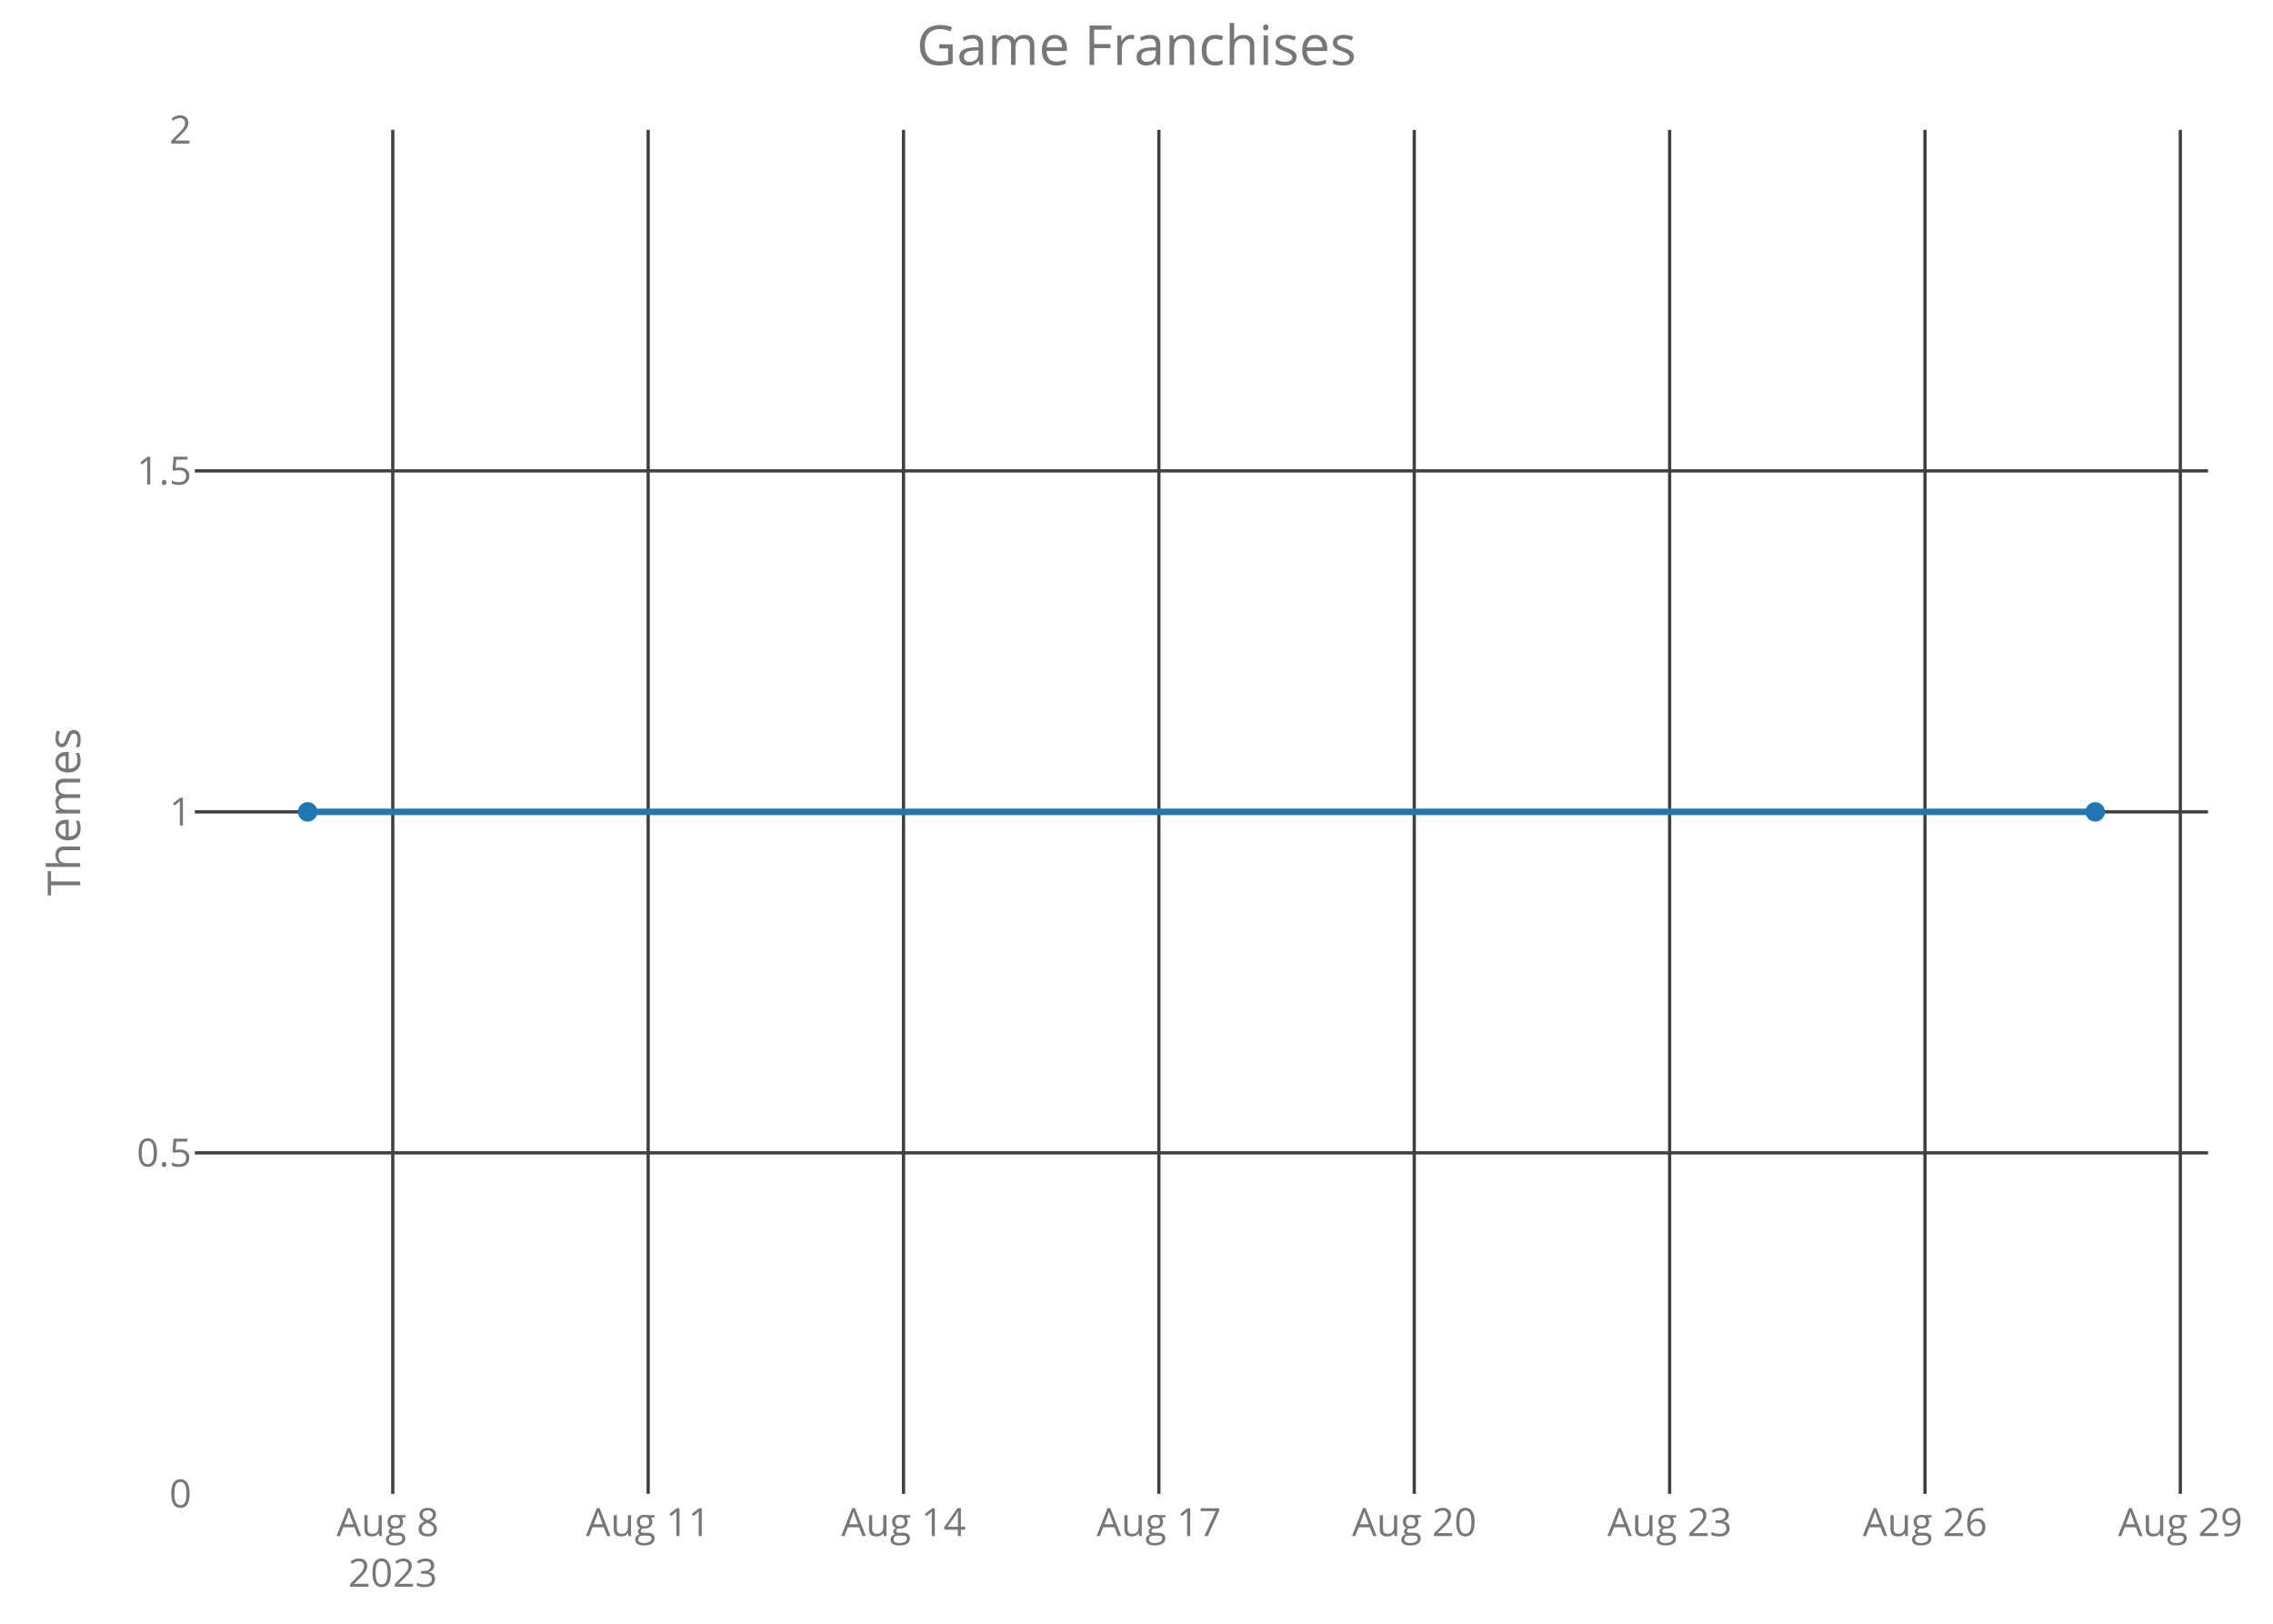
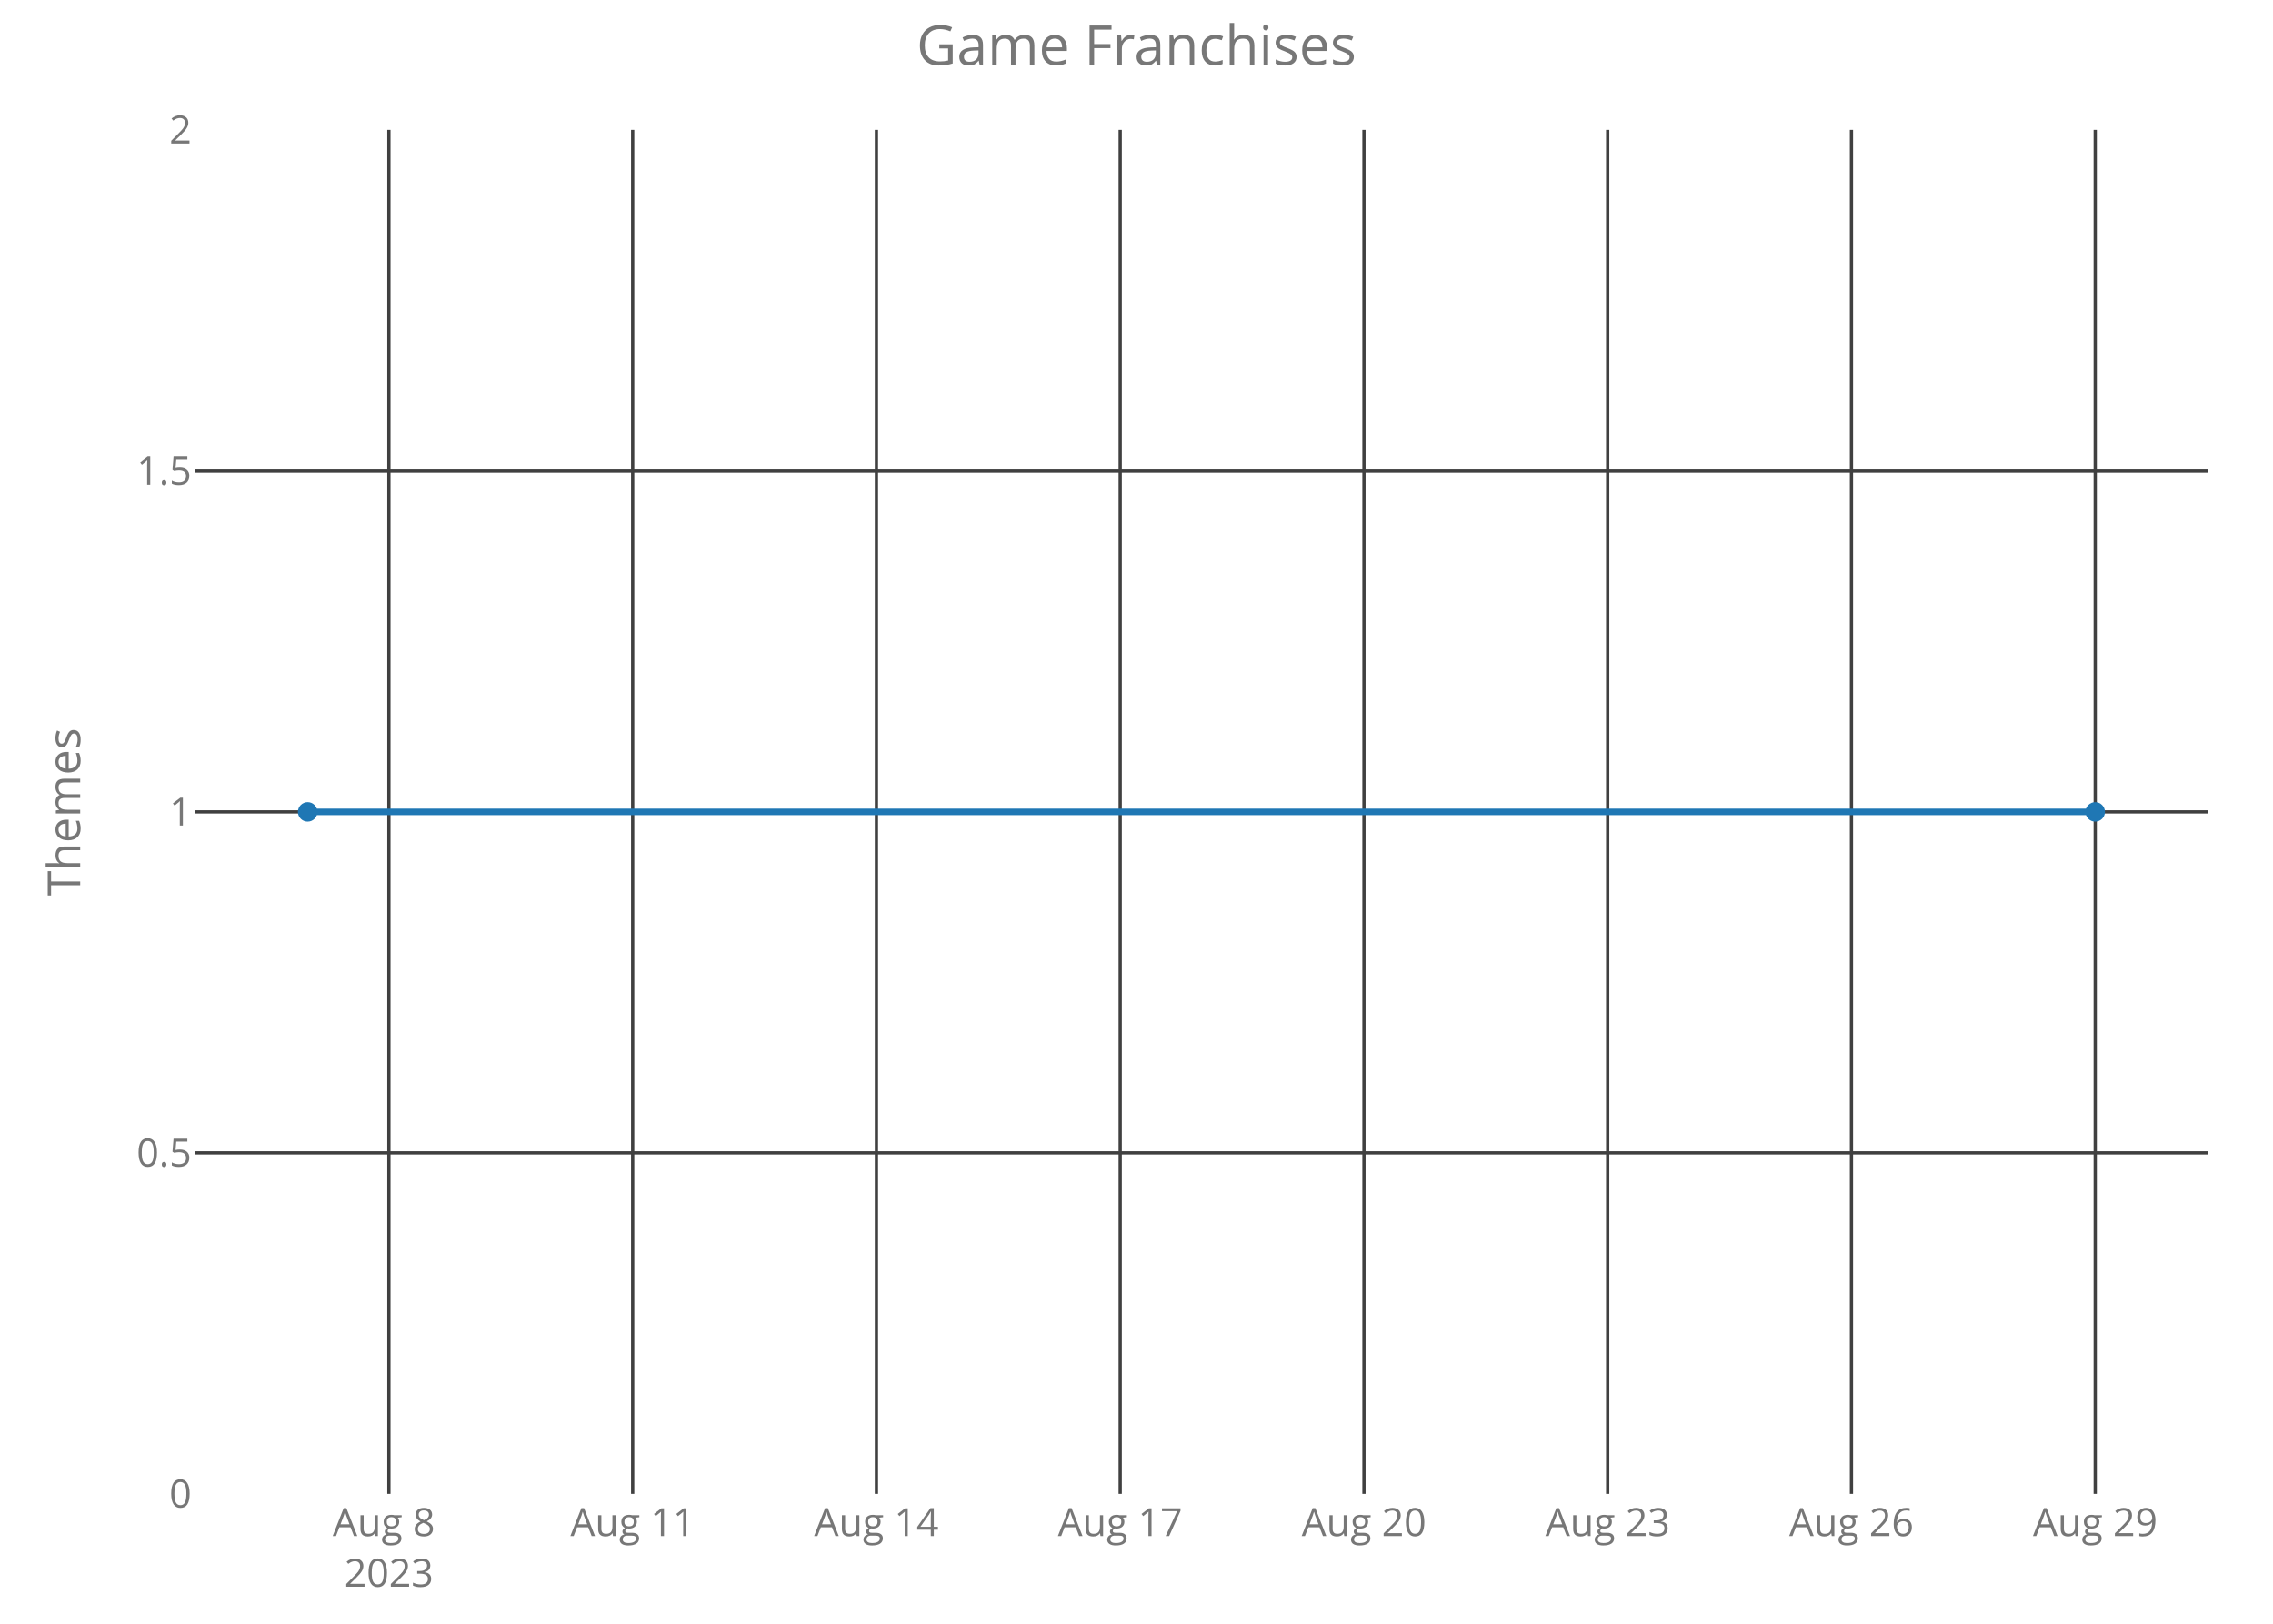
<svg xmlns="http://www.w3.org/2000/svg" class="main-svg" width="700" height="500" style="" viewBox="0 0 700 500">
  <rect x="0" y="0" width="700" height="500" style="fill: rgb(0, 0, 0); fill-opacity: 0;" />
-   <defs id="defs-d673ac">
+   <defs id="defs-4d24a9">
    <g class="clips">
-       <clipPath id="clipd673acxyplot" class="plotclip">
+       <clipPath id="clip4d24a9xyplot" class="plotclip">
        <rect width="620" height="420" />
      </clipPath>
-       <clipPath class="axesclip" id="clipd673acx">
+       <clipPath class="axesclip" id="clip4d24a9x">
        <rect x="60" y="0" width="620" height="500" />
      </clipPath>
-       <clipPath class="axesclip" id="clipd673acy">
+       <clipPath class="axesclip" id="clip4d24a9y">
        <rect x="0" y="40" width="700" height="420" />
      </clipPath>
-       <clipPath class="axesclip" id="clipd673acxy">
+       <clipPath class="axesclip" id="clip4d24a9xy">
        <rect x="60" y="40" width="620" height="420" />
      </clipPath>
    </g>
    <g class="gradients" />
  </defs>
  <g class="bglayer">
    <rect class="bg" x="60" y="40" width="620" height="420" style="fill: rgb(0, 0, 0); fill-opacity: 0; stroke-width: 0;" />
  </g>
  <g class="layer-below">
    <g class="imagelayer" />
    <g class="shapelayer" />
  </g>
  <g class="cartesianlayer">
    <g class="subplot xy">
      <g class="layer-subplot">
        <g class="shapelayer" />
        <g class="imagelayer" />
      </g>
      <g class="gridlayer">
        <g class="x">
-           <path class="xgrid crisp" transform="translate(120.96,0)" d="M0,40v420" style="stroke: rgb(64, 64, 64); stroke-opacity: 1; stroke-width: 1px;" />
-           <path class="xgrid crisp" transform="translate(199.61,0)" d="M0,40v420" style="stroke: rgb(64, 64, 64); stroke-opacity: 1; stroke-width: 1px;" />
-           <path class="xgrid crisp" transform="translate(278.25,0)" d="M0,40v420" style="stroke: rgb(64, 64, 64); stroke-opacity: 1; stroke-width: 1px;" />
-           <path class="xgrid crisp" transform="translate(356.89,0)" d="M0,40v420" style="stroke: rgb(64, 64, 64); stroke-opacity: 1; stroke-width: 1px;" />
-           <path class="xgrid crisp" transform="translate(435.54,0)" d="M0,40v420" style="stroke: rgb(64, 64, 64); stroke-opacity: 1; stroke-width: 1px;" />
-           <path class="xgrid crisp" transform="translate(514.18,0)" d="M0,40v420" style="stroke: rgb(64, 64, 64); stroke-opacity: 1; stroke-width: 1px;" />
-           <path class="xgrid crisp" transform="translate(592.82,0)" d="M0,40v420" style="stroke: rgb(64, 64, 64); stroke-opacity: 1; stroke-width: 1px;" />
-           <path class="xgrid crisp" transform="translate(671.46,0)" d="M0,40v420" style="stroke: rgb(64, 64, 64); stroke-opacity: 1; stroke-width: 1px;" />
+           <path class="xgrid crisp" transform="translate(119.77,0)" d="M0,40v420" style="stroke: rgb(64, 64, 64); stroke-opacity: 1; stroke-width: 1px;" />
+           <path class="xgrid crisp" transform="translate(194.84,0)" d="M0,40v420" style="stroke: rgb(64, 64, 64); stroke-opacity: 1; stroke-width: 1px;" />
+           <path class="xgrid crisp" transform="translate(269.91,0)" d="M0,40v420" style="stroke: rgb(64, 64, 64); stroke-opacity: 1; stroke-width: 1px;" />
+           <path class="xgrid crisp" transform="translate(344.98,0)" d="M0,40v420" style="stroke: rgb(64, 64, 64); stroke-opacity: 1; stroke-width: 1px;" />
+           <path class="xgrid crisp" transform="translate(420.05,0)" d="M0,40v420" style="stroke: rgb(64, 64, 64); stroke-opacity: 1; stroke-width: 1px;" />
+           <path class="xgrid crisp" transform="translate(495.11,0)" d="M0,40v420" style="stroke: rgb(64, 64, 64); stroke-opacity: 1; stroke-width: 1px;" />
+           <path class="xgrid crisp" transform="translate(570.18,0)" d="M0,40v420" style="stroke: rgb(64, 64, 64); stroke-opacity: 1; stroke-width: 1px;" />
+           <path class="xgrid crisp" transform="translate(645.25,0)" d="M0,40v420" style="stroke: rgb(64, 64, 64); stroke-opacity: 1; stroke-width: 1px;" />
        </g>
        <g class="y">
          <path class="ygrid crisp" transform="translate(0,355)" d="M60,0h620" style="stroke: rgb(64, 64, 64); stroke-opacity: 1; stroke-width: 1px;" />
          <path class="ygrid crisp" transform="translate(0,250)" d="M60,0h620" style="stroke: rgb(64, 64, 64); stroke-opacity: 1; stroke-width: 1px;" />
          <path class="ygrid crisp" transform="translate(0,145)" d="M60,0h620" style="stroke: rgb(64, 64, 64); stroke-opacity: 1; stroke-width: 1px;" />
        </g>
      </g>
      <g class="zerolinelayer" />
      <path class="xlines-below crisp" d="M0,0" style="fill: none;" />
      <path class="ylines-below crisp" d="M0,0" style="fill: none;" />
      <g class="overlines-below" />
      <g class="xaxislayer-below">
        <g class="xtick">
-           <text text-anchor="middle" x="0" y="473" transform="translate(120.96,0)" style="font-family: 'Open Sans'; font-size: 12px; fill: rgb(119, 119, 119); fill-opacity: 1; white-space: pre;">
+           <text text-anchor="middle" x="0" y="473" transform="translate(119.77,0)" style="font-family: 'Open Sans'; font-size: 12px; fill: rgb(119, 119, 119); fill-opacity: 1; white-space: pre;">
            <tspan class="line" dy="0em" x="0" y="473">Aug 8</tspan>
            <tspan class="line" dy="1.3em" x="0" y="473">2023</tspan>
          </text>
        </g>
        <g class="xtick">
-           <text text-anchor="middle" x="0" y="473" transform="translate(199.61,0)" style="font-family: 'Open Sans'; font-size: 12px; fill: rgb(119, 119, 119); fill-opacity: 1; white-space: pre;">Aug 11</text>
+           <text text-anchor="middle" x="0" y="473" transform="translate(194.84,0)" style="font-family: 'Open Sans'; font-size: 12px; fill: rgb(119, 119, 119); fill-opacity: 1; white-space: pre;">Aug 11</text>
        </g>
        <g class="xtick">
-           <text text-anchor="middle" x="0" y="473" transform="translate(278.25,0)" style="font-family: 'Open Sans'; font-size: 12px; fill: rgb(119, 119, 119); fill-opacity: 1; white-space: pre;">Aug 14</text>
+           <text text-anchor="middle" x="0" y="473" transform="translate(269.91,0)" style="font-family: 'Open Sans'; font-size: 12px; fill: rgb(119, 119, 119); fill-opacity: 1; white-space: pre;">Aug 14</text>
        </g>
        <g class="xtick">
-           <text text-anchor="middle" x="0" y="473" transform="translate(356.89,0)" style="font-family: 'Open Sans'; font-size: 12px; fill: rgb(119, 119, 119); fill-opacity: 1; white-space: pre;">Aug 17</text>
+           <text text-anchor="middle" x="0" y="473" transform="translate(344.98,0)" style="font-family: 'Open Sans'; font-size: 12px; fill: rgb(119, 119, 119); fill-opacity: 1; white-space: pre;">Aug 17</text>
        </g>
        <g class="xtick">
-           <text text-anchor="middle" x="0" y="473" transform="translate(435.54,0)" style="font-family: 'Open Sans'; font-size: 12px; fill: rgb(119, 119, 119); fill-opacity: 1; white-space: pre;">Aug 20</text>
+           <text text-anchor="middle" x="0" y="473" transform="translate(420.05,0)" style="font-family: 'Open Sans'; font-size: 12px; fill: rgb(119, 119, 119); fill-opacity: 1; white-space: pre;">Aug 20</text>
        </g>
        <g class="xtick">
-           <text text-anchor="middle" x="0" y="473" transform="translate(514.18,0)" style="font-family: 'Open Sans'; font-size: 12px; fill: rgb(119, 119, 119); fill-opacity: 1; white-space: pre;">Aug 23</text>
+           <text text-anchor="middle" x="0" y="473" transform="translate(495.11,0)" style="font-family: 'Open Sans'; font-size: 12px; fill: rgb(119, 119, 119); fill-opacity: 1; white-space: pre;">Aug 23</text>
        </g>
        <g class="xtick">
-           <text text-anchor="middle" x="0" y="473" transform="translate(592.82,0)" style="font-family: 'Open Sans'; font-size: 12px; fill: rgb(119, 119, 119); fill-opacity: 1; white-space: pre;">Aug 26</text>
+           <text text-anchor="middle" x="0" y="473" transform="translate(570.18,0)" style="font-family: 'Open Sans'; font-size: 12px; fill: rgb(119, 119, 119); fill-opacity: 1; white-space: pre;">Aug 26</text>
        </g>
        <g class="xtick">
-           <text text-anchor="middle" x="0" y="473" transform="translate(671.46,0)" style="font-family: 'Open Sans'; font-size: 12px; fill: rgb(119, 119, 119); fill-opacity: 1; white-space: pre;">Aug 29</text>
+           <text text-anchor="middle" x="0" y="473" transform="translate(645.25,0)" style="font-family: 'Open Sans'; font-size: 12px; fill: rgb(119, 119, 119); fill-opacity: 1; white-space: pre;">Aug 29</text>
        </g>
      </g>
      <g class="yaxislayer-below">
        <g class="ytick">
          <text text-anchor="end" x="59" y="4.2" transform="translate(0,460)" style="font-family: 'Open Sans'; font-size: 12px; fill: rgb(119, 119, 119); fill-opacity: 1; white-space: pre;">0</text>
        </g>
        <g class="ytick">
          <text text-anchor="end" x="59" y="4.2" transform="translate(0,355)" style="font-family: 'Open Sans'; font-size: 12px; fill: rgb(119, 119, 119); fill-opacity: 1; white-space: pre;">0.5</text>
        </g>
        <g class="ytick">
          <text text-anchor="end" x="59" y="4.2" transform="translate(0,250)" style="font-family: 'Open Sans'; font-size: 12px; fill: rgb(119, 119, 119); fill-opacity: 1; white-space: pre;">1</text>
        </g>
        <g class="ytick">
          <text text-anchor="end" x="59" y="4.2" transform="translate(0,145)" style="font-family: 'Open Sans'; font-size: 12px; fill: rgb(119, 119, 119); fill-opacity: 1; white-space: pre;">1.5</text>
        </g>
        <g class="ytick">
          <text text-anchor="end" x="59" y="4.2" transform="translate(0,40)" style="font-family: 'Open Sans'; font-size: 12px; fill: rgb(119, 119, 119); fill-opacity: 1; white-space: pre;">2</text>
        </g>
      </g>
      <g class="overaxes-below" />
-       <g class="plot" transform="translate(60,40)" clip-path="url('#clipd673acxyplot')">
+       <g class="plot" transform="translate(60,40)" clip-path="url('#clip4d24a9xyplot')">
        <g class="scatterlayer mlayer">
-           <g class="trace scatter tracee6be0b" style="stroke-miterlimit: 2; opacity: 1;">
+           <g class="trace scatter traced26244" style="stroke-miterlimit: 2; opacity: 1;">
            <g class="fills" />
            <g class="errorbars" />
            <g class="lines">
              <path class="js-line" d="M34.75,210L585.25,210" style="vector-effect: non-scaling-stroke; fill: none; stroke: rgb(31, 119, 180); stroke-opacity: 1; stroke-width: 2px; opacity: 1;" />
            </g>
            <g class="points">
              <path class="point" transform="translate(34.75,210)" d="M3,0A3,3 0 1,1 0,-3A3,3 0 0,1 3,0Z" style="opacity: 1; stroke-width: 0px; fill: rgb(31, 119, 180); fill-opacity: 1;" />
              <path class="point" transform="translate(585.25,210)" d="M3,0A3,3 0 1,1 0,-3A3,3 0 0,1 3,0Z" style="opacity: 1; stroke-width: 0px; fill: rgb(31, 119, 180); fill-opacity: 1;" />
            </g>
            <g class="text" />
          </g>
        </g>
      </g>
      <g class="overplot" />
      <path class="xlines-above" />
      <path class="ylines-above" />
      <g class="overlines-above" />
      <g class="xaxislayer-above" />
      <g class="yaxislayer-above" />
      <g class="overaxes-above" />
    </g>
  </g>
  <g class="polarlayer" />
  <g class="ternarylayer" />
  <g class="geolayer" />
  <g class="funnelarealayer" />
  <g class="pielayer" />
  <g class="treemaplayer" />
  <g class="sunburstlayer" />
  <g class="glimages" />
-   <defs id="topdefs-d673ac">
+   <defs id="topdefs-4d24a9">
    <g class="clips" />
  </defs>
  <g class="layer-above">
    <g class="imagelayer" />
    <g class="shapelayer" />
  </g>
  <g class="infolayer">
    <g class="g-gtitle">
      <text class="gtitle" x="350" y="20" text-anchor="middle" dy="0em" style="font-family: 'Open Sans'; font-size: 17px; fill: rgb(119, 119, 119); opacity: 1; font-weight: normal; white-space: pre;">Game Franchises</text>
    </g>
    <g class="g-xtitle" />
    <g class="g-ytitle">
      <text class="ytitle" transform="rotate(-90,24.7,250)" x="24.7" y="250" text-anchor="middle" style="font-family: 'Open Sans'; font-size: 14px; fill: rgb(119, 119, 119); opacity: 1; font-weight: normal; white-space: pre;">Themes</text>
    </g>
  </g>
</svg>
